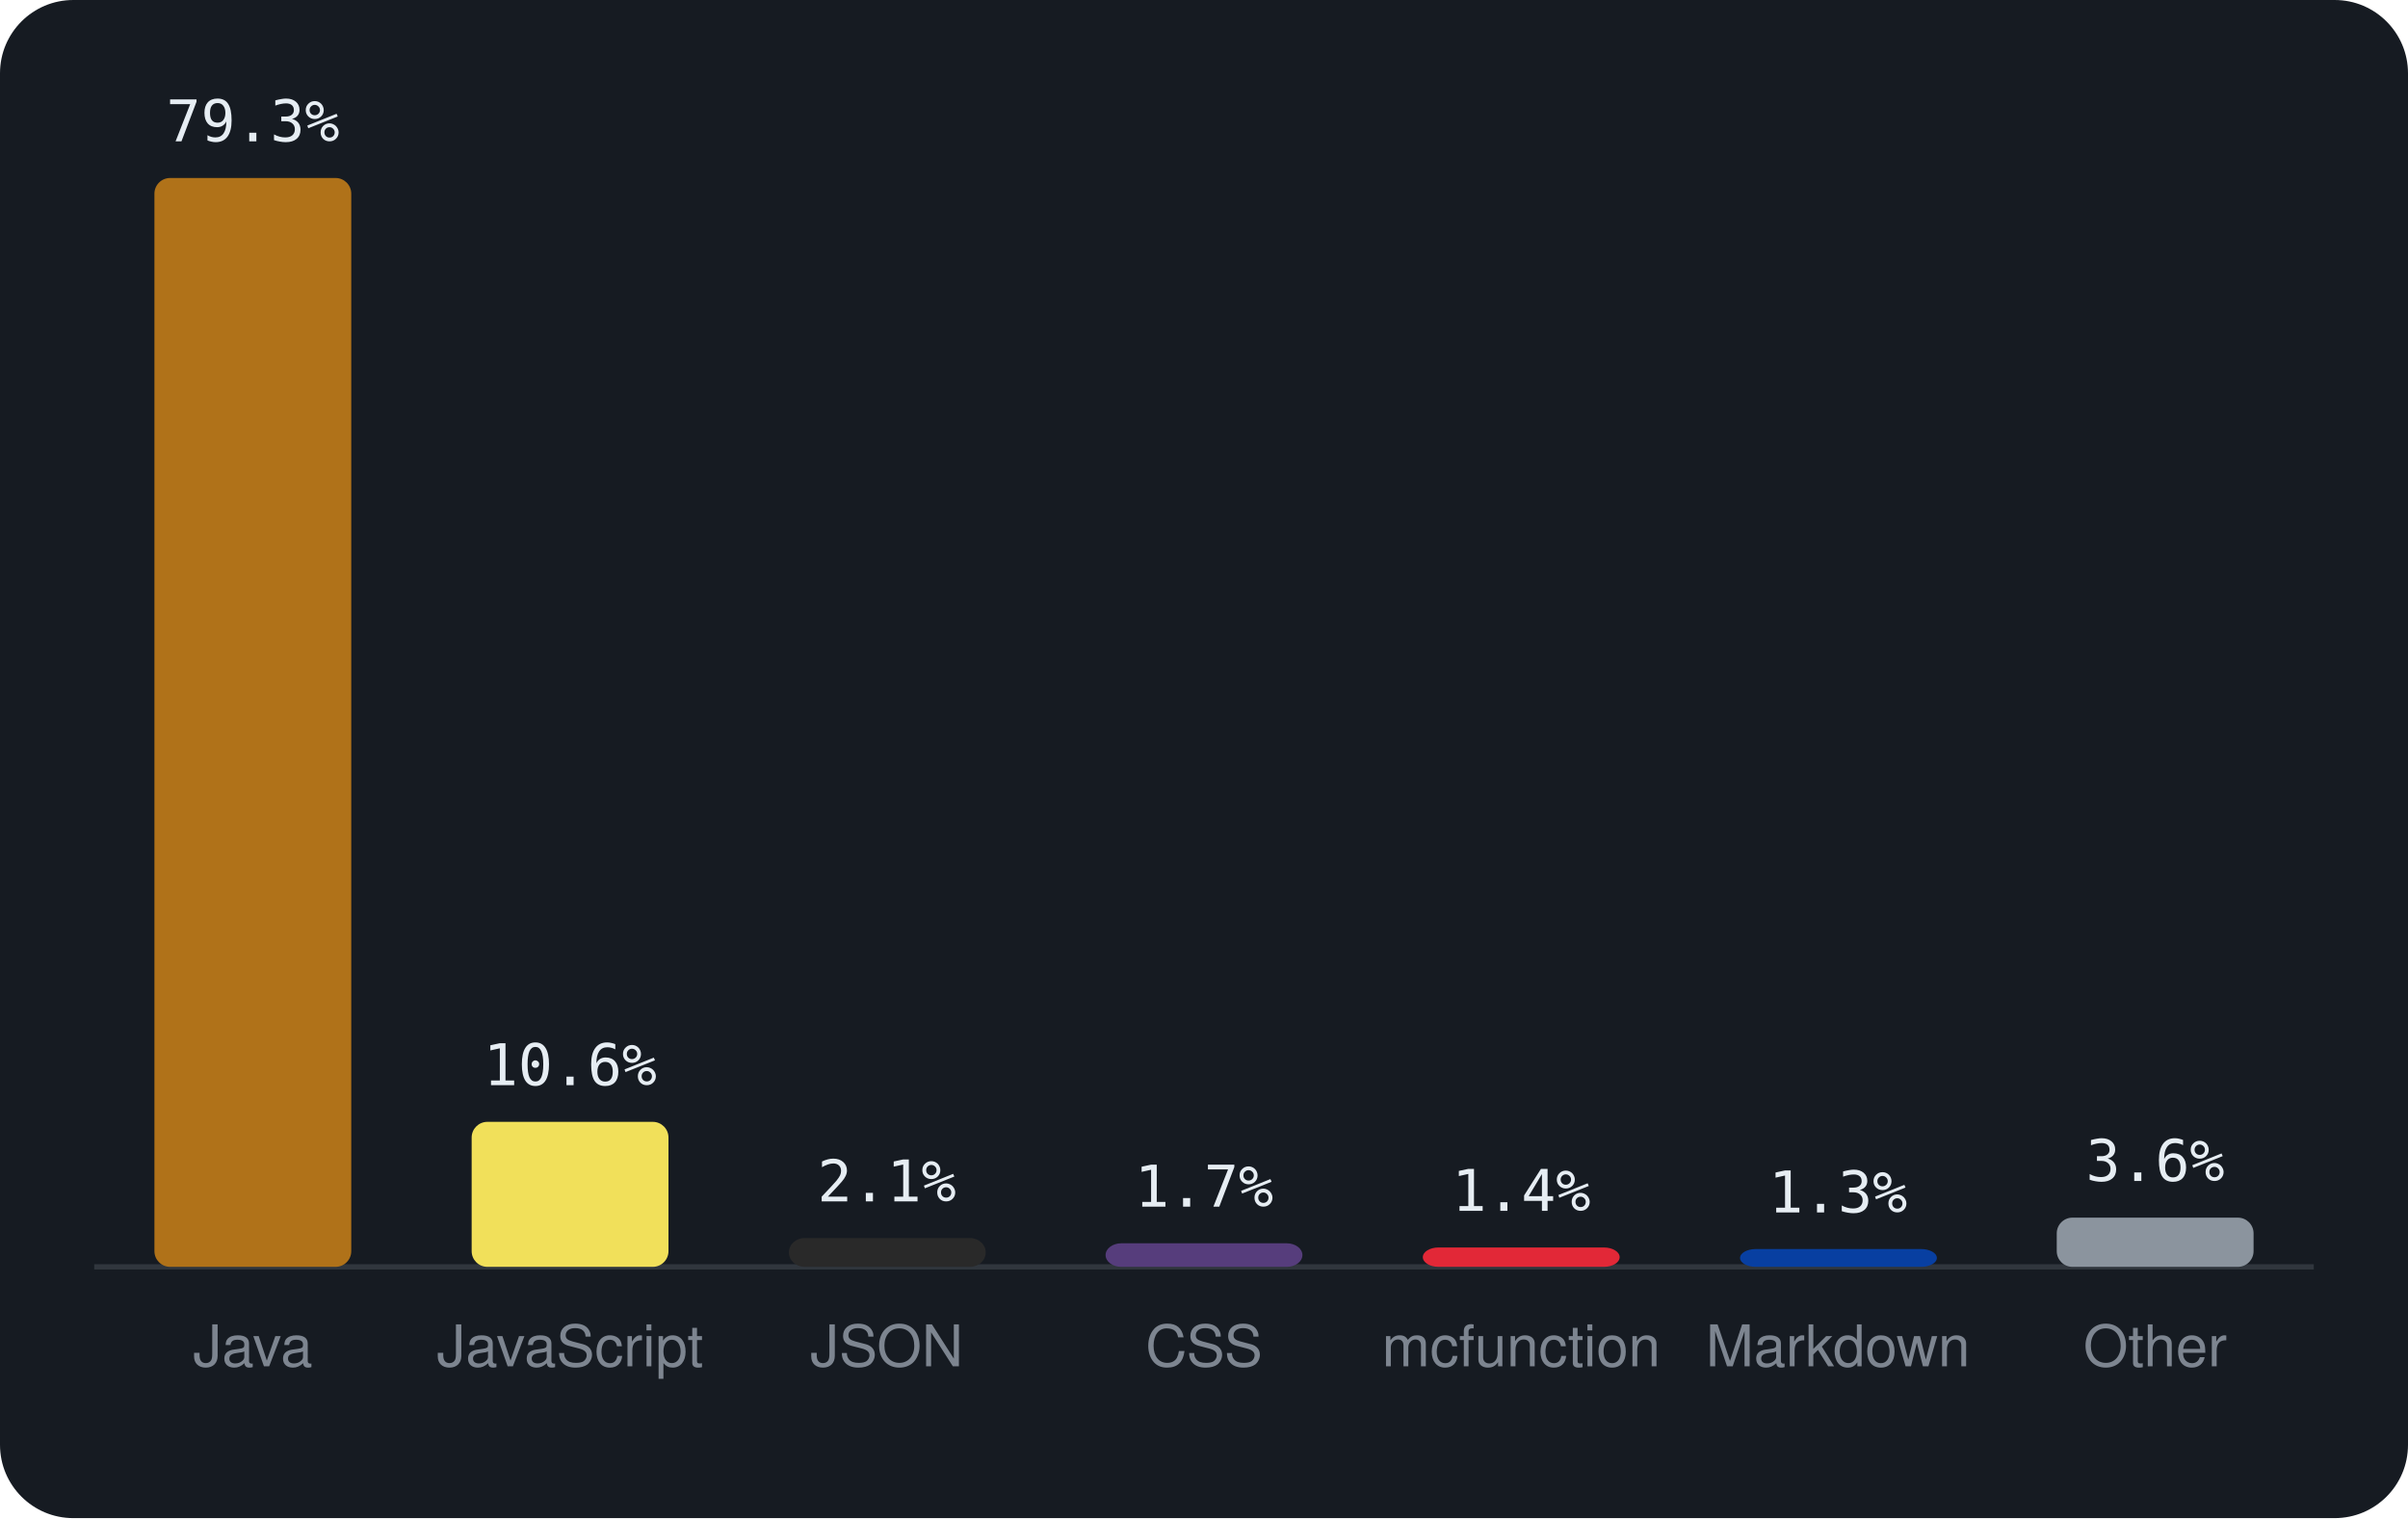
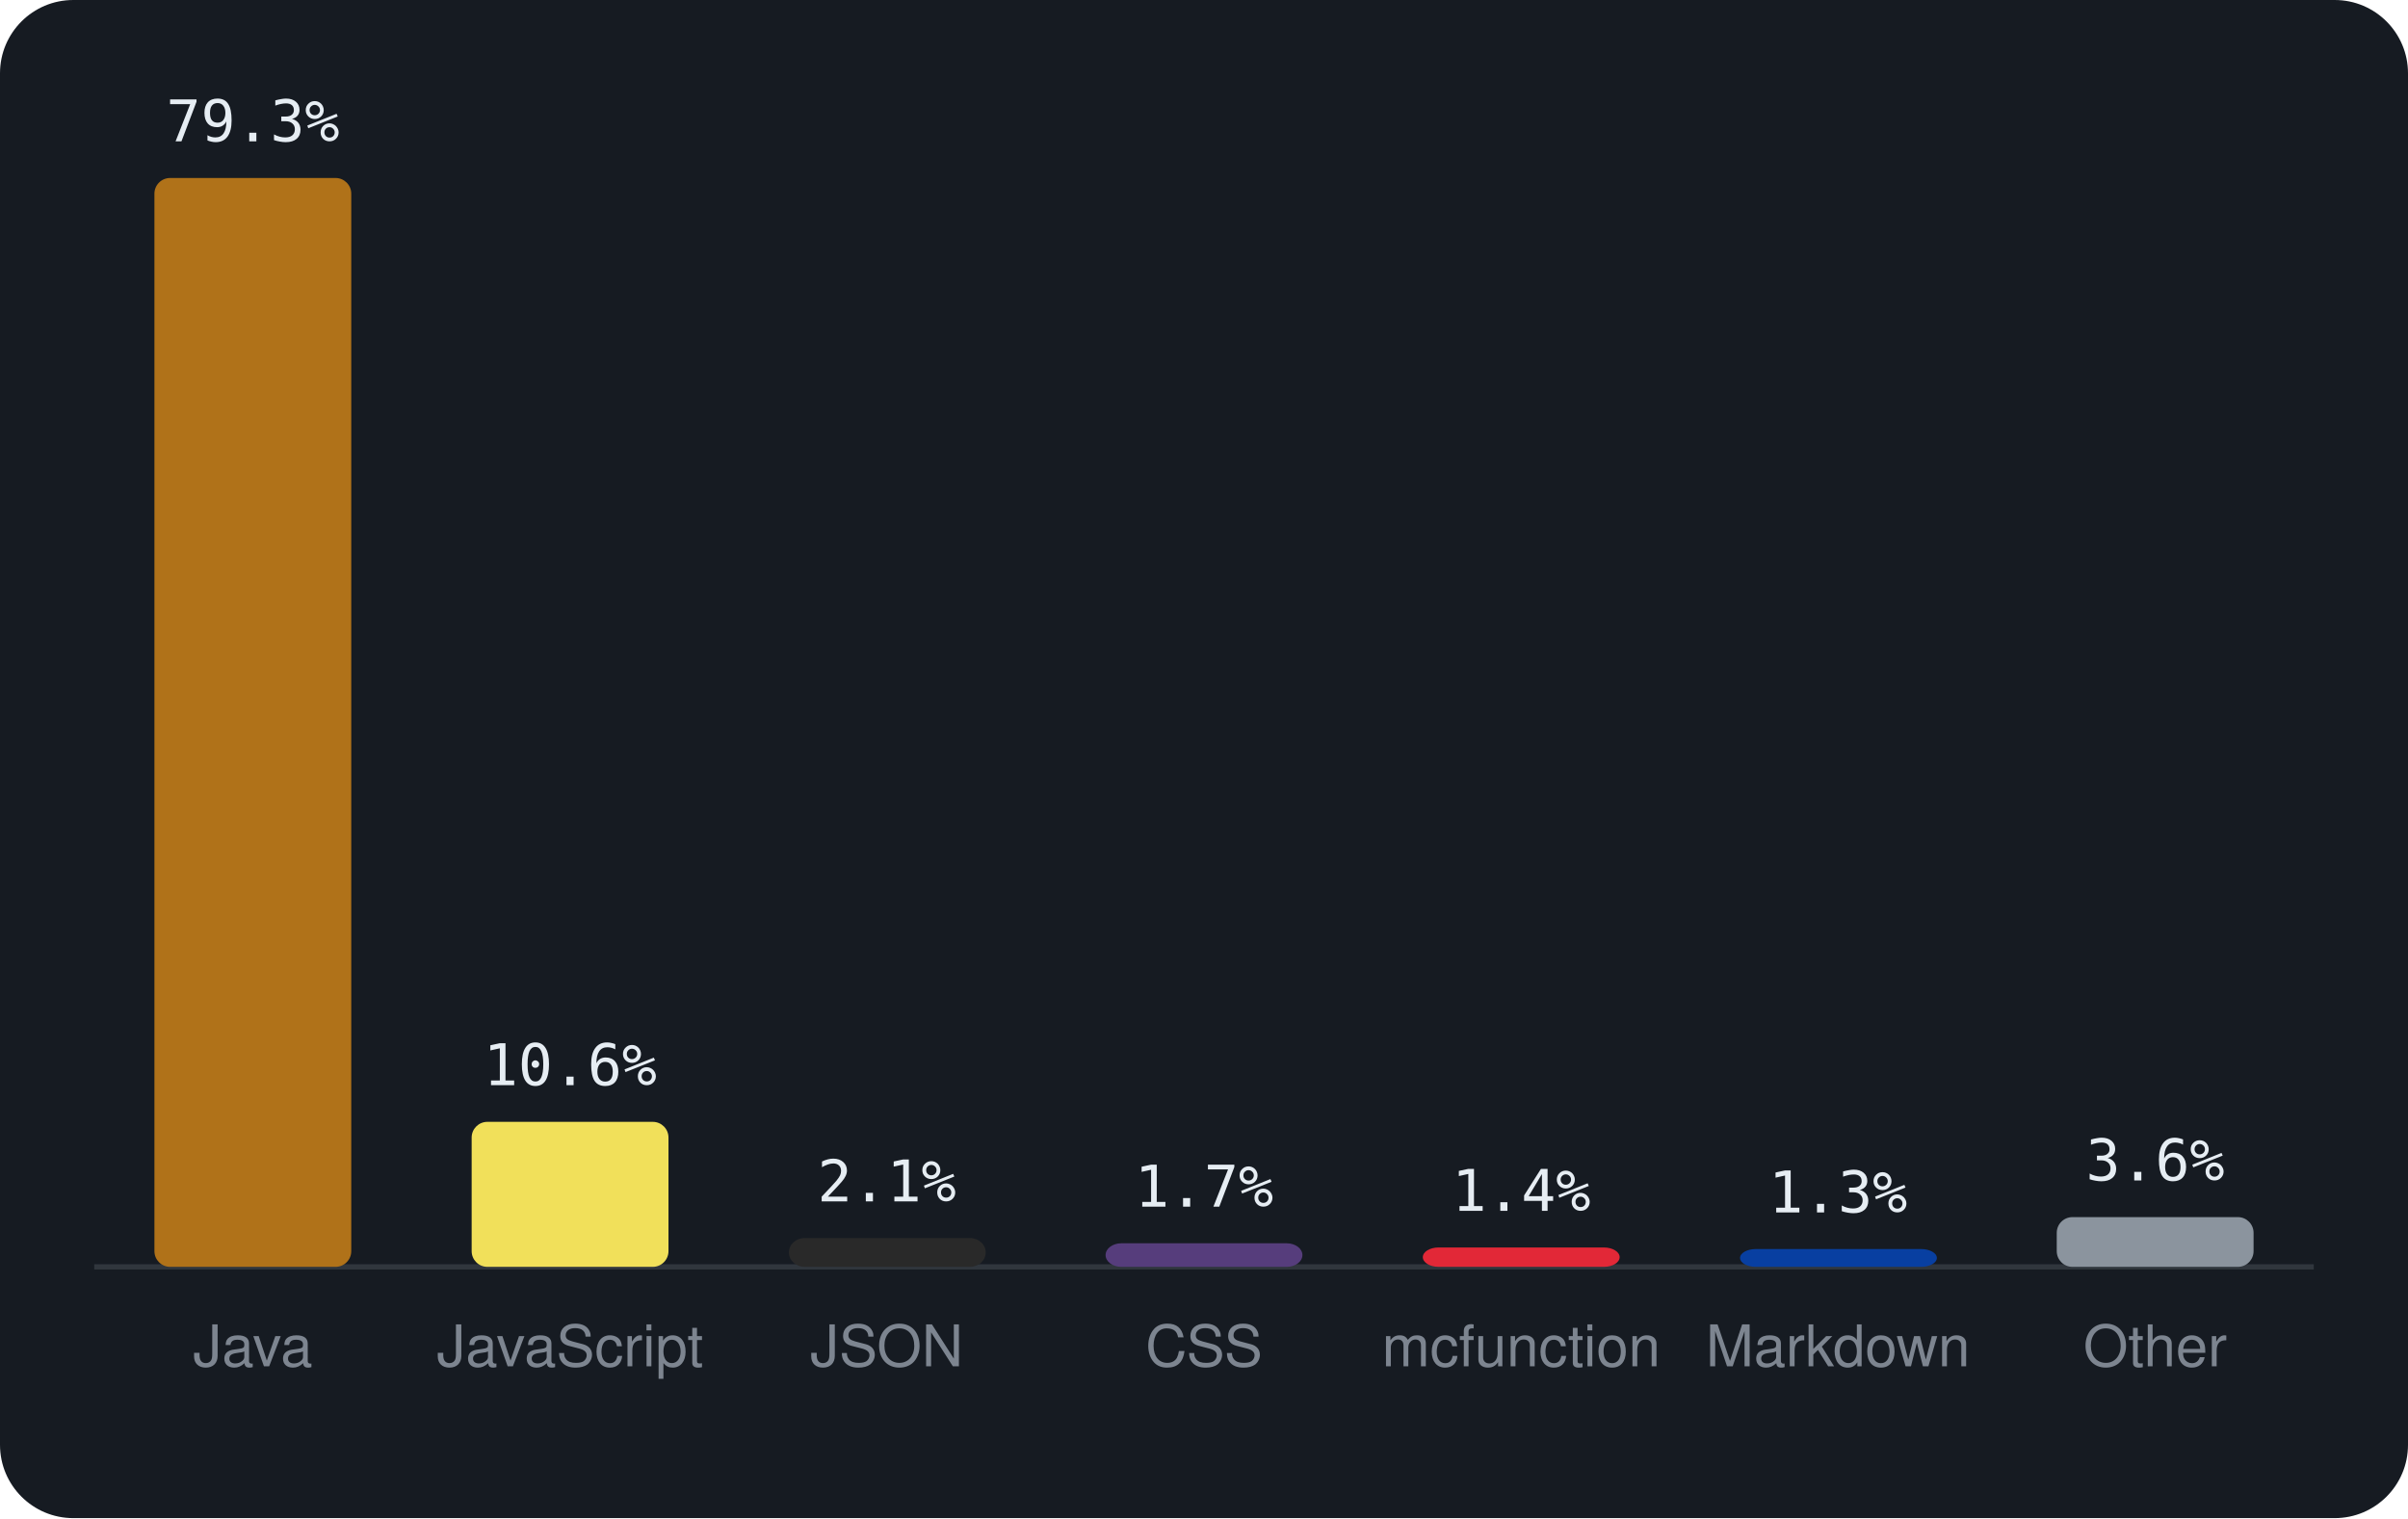
<svg xmlns="http://www.w3.org/2000/svg" viewBox="0 0 460 290" width="460" height="290" font-family="-apple-system,BlinkMacSystemFont,'Segoe UI',Helvetica,Arial,sans-serif">
  <rect width="460" height="290" rx="14" fill="#161b22" />
  <line x1="18" y1="242" x2="442" y2="242" stroke="#30363d" />
  <rect x="29.5" y="34.0" width="37.6" height="208.0" rx="3" fill="#b07219" />
  <text x="48.3" y="27.0" text-anchor="middle" font-size="11" font-family="monospace" fill="#e6edf3">79.3%</text>
  <text x="48.3" y="261" text-anchor="middle" font-size="11" fill="#7d8590">Java</text>
  <rect x="90.1" y="214.3" width="37.6" height="27.7" rx="3" fill="#f1e05a" />
  <text x="108.9" y="207.3" text-anchor="middle" font-size="11" font-family="monospace" fill="#e6edf3">10.6%</text>
  <text x="108.9" y="261" text-anchor="middle" font-size="11" fill="#7d8590">JavaScript</text>
  <rect x="150.7" y="236.5" width="37.6" height="5.5" rx="3" fill="#292929" />
  <text x="169.4" y="229.5" text-anchor="middle" font-size="11" font-family="monospace" fill="#e6edf3">2.1%</text>
  <text x="169.4" y="261" text-anchor="middle" font-size="11" fill="#7d8590">JSON</text>
  <rect x="211.2" y="237.5" width="37.6" height="4.5" rx="3" fill="#563d7c" />
  <text x="230.0" y="230.5" text-anchor="middle" font-size="11" font-family="monospace" fill="#e6edf3">1.7%</text>
  <text x="230.0" y="261" text-anchor="middle" font-size="11" fill="#7d8590">CSS</text>
  <rect x="271.8" y="238.3" width="37.6" height="3.7" rx="3" fill="#E22837" />
  <text x="290.6" y="231.3" text-anchor="middle" font-size="11" font-family="monospace" fill="#e6edf3">1.4%</text>
  <text x="290.6" y="261" text-anchor="middle" font-size="11" fill="#7d8590">mcfunction</text>
  <rect x="332.4" y="238.6" width="37.6" height="3.4" rx="3" fill="#083fa1" />
  <text x="351.1" y="231.6" text-anchor="middle" font-size="11" font-family="monospace" fill="#e6edf3">1.3%</text>
  <text x="351.1" y="261" text-anchor="middle" font-size="11" fill="#7d8590">Markdown</text>
-   <rect x="392.9" y="232.6" width="37.6" height="9.4" rx="3" fill="#8b949e" />
-   <text x="411.7" y="225.6" text-anchor="middle" font-size="11" font-family="monospace" fill="#e6edf3">3.6%</text>
+   <rect x="392.9" y="232.5" width="37.6" height="9.5" rx="3" fill="#8b949e" />
+   <text x="411.7" y="225.5" text-anchor="middle" font-size="11" font-family="monospace" fill="#e6edf3">3.6%</text>
  <text x="411.7" y="261" text-anchor="middle" font-size="11" fill="#7d8590">Other</text>
</svg>
